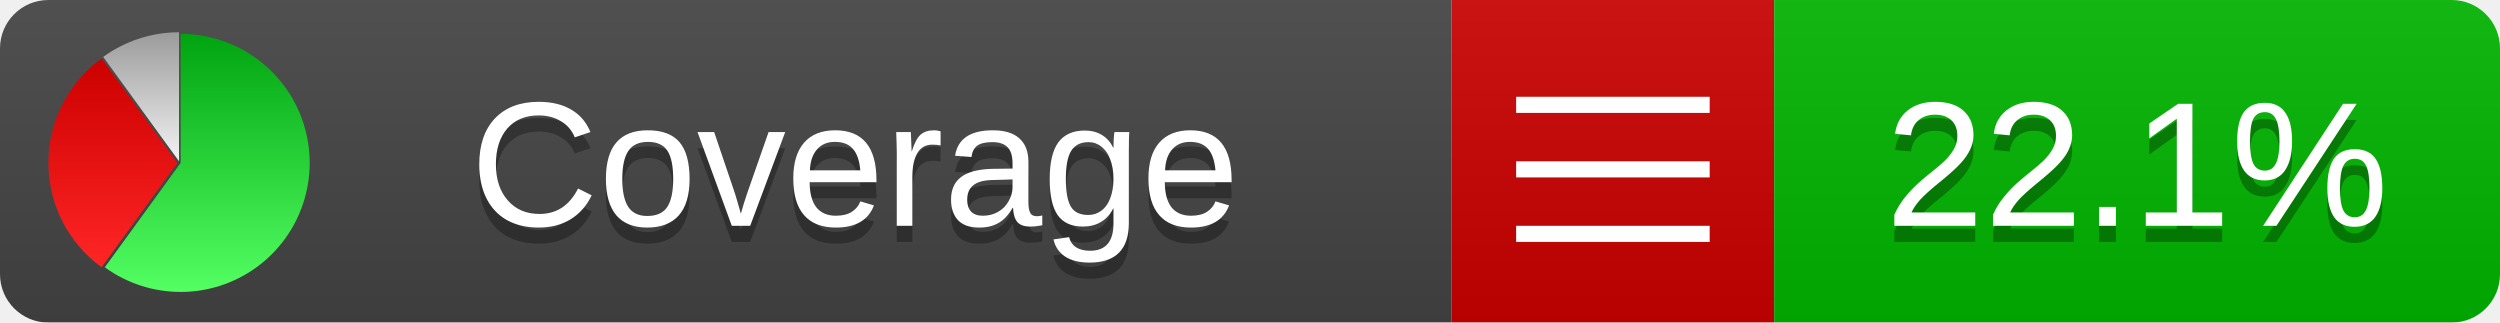
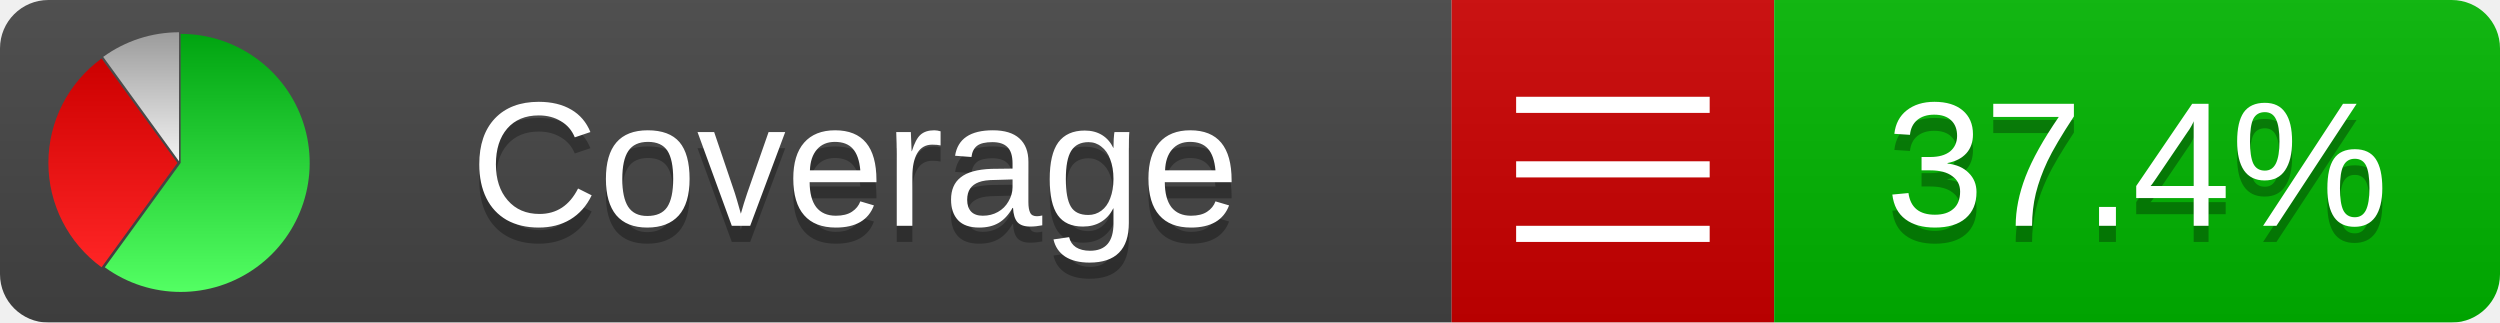
<svg xmlns="http://www.w3.org/2000/svg" xmlns:xlink="http://www.w3.org/1999/xlink" width="155" height="20">
  <style type="text/css">
          
            @keyframes fadeout {
              0 % { visibility: visible; opacity: 1; }
              40% { visibility: visible; opacity: 1; }
              50% { visibility: hidden; opacity: 0; }
              90% { visibility: hidden; opacity: 0; }
              100% { visibility: visible; opacity: 1; }
            }
            @keyframes fadein {
              0% { visibility: hidden; opacity: 0; }
              40% { visibility: hidden; opacity: 0; }
              50% { visibility: visible; opacity: 1; }
              90% { visibility: visible; opacity: 1; }
              100% { visibility: hidden; opacity: 0; }
            }
            .linecoverage {
                animation-duration: 10s;
                animation-name: fadeout;
                animation-iteration-count: infinite;
            }
            .branchcoverage {
                animation-duration: 10s;
                animation-name: fadein;
                animation-iteration-count: infinite;
            }
          
    </style>
  <defs>
    <linearGradient id="gradient" x2="0" y2="100%">
      <stop offset="0" stop-color="#bbb" stop-opacity=".1" />
      <stop offset="1" stop-opacity=".1" />
    </linearGradient>
    <linearGradient id="green" x2="0" y2="100%">
      <stop offset="0" stop-color="#00A410" />
      <stop offset="1" stop-color="#53FF63" />
    </linearGradient>
    <linearGradient id="red" x2="0" y2="100%">
      <stop offset="0" stop-color="#C00" />
      <stop offset="1" stop-color="#FF2525" />
    </linearGradient>
    <linearGradient id="gray" x2="0" y2="100%">
      <stop offset="0" stop-color="#9B9B9B" />
      <stop offset="1" stop-color="#F3F3F3" />
    </linearGradient>
    <mask id="mask">
      <rect width="155" height="20" rx="3" fill="#fff" />
    </mask>
    <g id="icon">
      <path style="fill:url(#green);" d="M205,202.5 l0,-200 a200,200 0 1,1 -117.558,361.803 z" />
      <path style="fill:url(#red);" d="M200,202.5 l-117.558,161.803 a200,200 0 0,1 0,-323.607 z" />
      <path style="fill:url(#gray);" d="M202.5,200 l-117.558,-161.803 a200,200 0 0,1 117.558,-38.196 z" />
    </g>
  </defs>
  <g mask="url(#mask)">
    <rect x="0" y="0" width="90" height="20" fill="#444" />
    <rect x="90" y="0" width="20" height="20" fill="#c00" />
    <rect x="110" y="0" width="45" height="20" fill="#00B600" />
    <rect x="0" y="0" width="155" height="20" fill="url(#gradient)" />
  </g>
  <g>
    <path class="" stroke="#fff" d="M94 6.5 h12 M94 10.5 h12 M94 14.5 h12" />
  </g>
  <g fill="#fff" text-anchor="middle" font-family="Verdana,Arial,Geneva,sans-serif" font-size="11">
    <a xlink:href="https://github.com/danielpalme/ReportGenerator" target="_top">
      <use xlink:href="#icon" transform="translate(3,2) scale(.04)" />
    </a>
    <text x="53" y="15" fill="#010101" fill-opacity=".3">Coverage</text>
    <text x="53" y="14" fill="#fff">Coverage</text>
-     <text class="" x="132.5" y="15" fill="#010101" fill-opacity=".3">22.1%</text>
-     <text class="" x="132.5" y="14">22.1%</text>
+     <text class="" x="132.5" y="15" fill="#010101" fill-opacity=".3">37.4%</text>
+     <text class="" x="132.5" y="14">37.4%</text>
  </g>
  <g>
    <rect class="" x="90" y="0" width="65" height="20" fill-opacity="0" />
  </g>
</svg>
